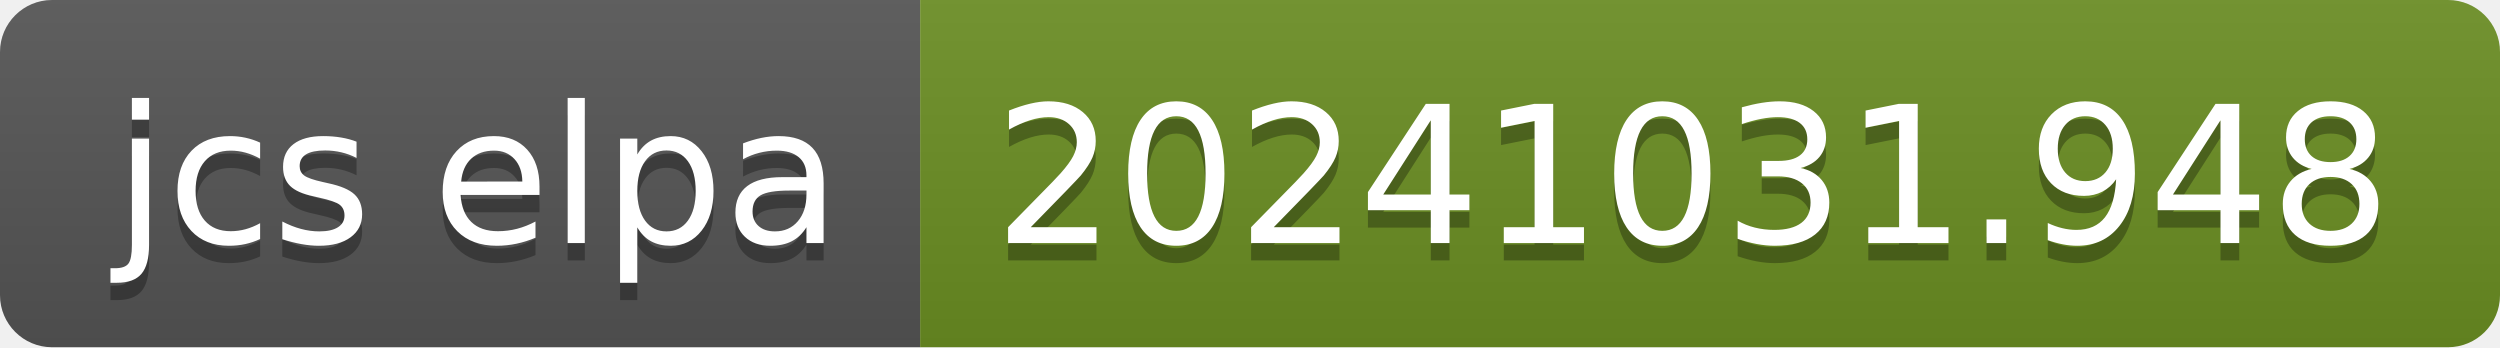
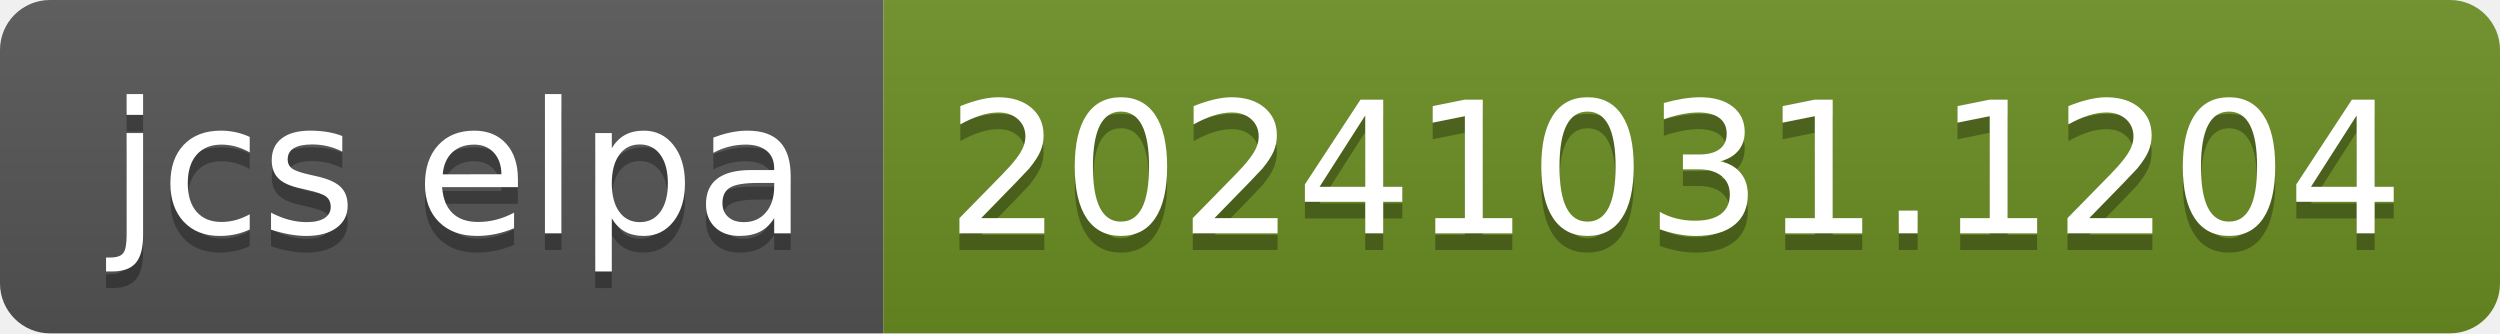
- <svg xmlns="http://www.w3.org/2000/svg" width="144" height="20" role="img" aria-label="jcs elpa: 20241031.948">
+ <svg xmlns="http://www.w3.org/2000/svg" width="150" height="20" role="img" aria-label="jcs elpa: 20241031.1204">
  <linearGradient id="s" x2="0" y2="100%">
    <stop offset="0" stop-color="#bbb" stop-opacity=".1" />
    <stop offset="1" stop-opacity=".1" />
  </linearGradient>
  <clipPath id="r">
-     <rect width="144" height="20" rx="3" fill="#fff" />
+     <rect width="150" height="20" rx="3" fill="#fff" />
  </clipPath>
  <g clip-path="url(#r)">
    <rect width="53" height="20" fill="#555" />
-     <rect x="53" width="91" height="20" fill="#6b8e23" />
-     <rect width="144" height="20" fill="url(#s)" />
+     <rect x="53" width="97" height="20" fill="#6b8e23" />
+     <rect width="150" height="20" fill="url(#s)" />
  </g>
  <g fill="#fff" text-anchor="middle" font-family="Verdana,Geneva,DejaVu Sans,sans-serif" text-rendering="geometricPrecision" font-size="110">
    <text aria-hidden="true" x="275" y="150" fill="#010101" fill-opacity=".3" transform="scale(.1)" textLength="430">jcs elpa</text>
    <text x="275" y="140" transform="scale(.1)" fill="#fff" textLength="430">jcs elpa</text>
-     <text aria-hidden="true" x="975" y="150" fill="#010101" fill-opacity=".3" transform="scale(.1)" textLength="810">20241031.948</text>
-     <text x="975" y="140" transform="scale(.1)" fill="#fff" textLength="810">20241031.948</text>
+     <text aria-hidden="true" x="1005" y="150" fill="#010101" fill-opacity=".3" transform="scale(.1)" textLength="870">20241031.1204</text>
+     <text x="1005" y="140" transform="scale(.1)" fill="#fff" textLength="870">20241031.1204</text>
  </g>
</svg>
